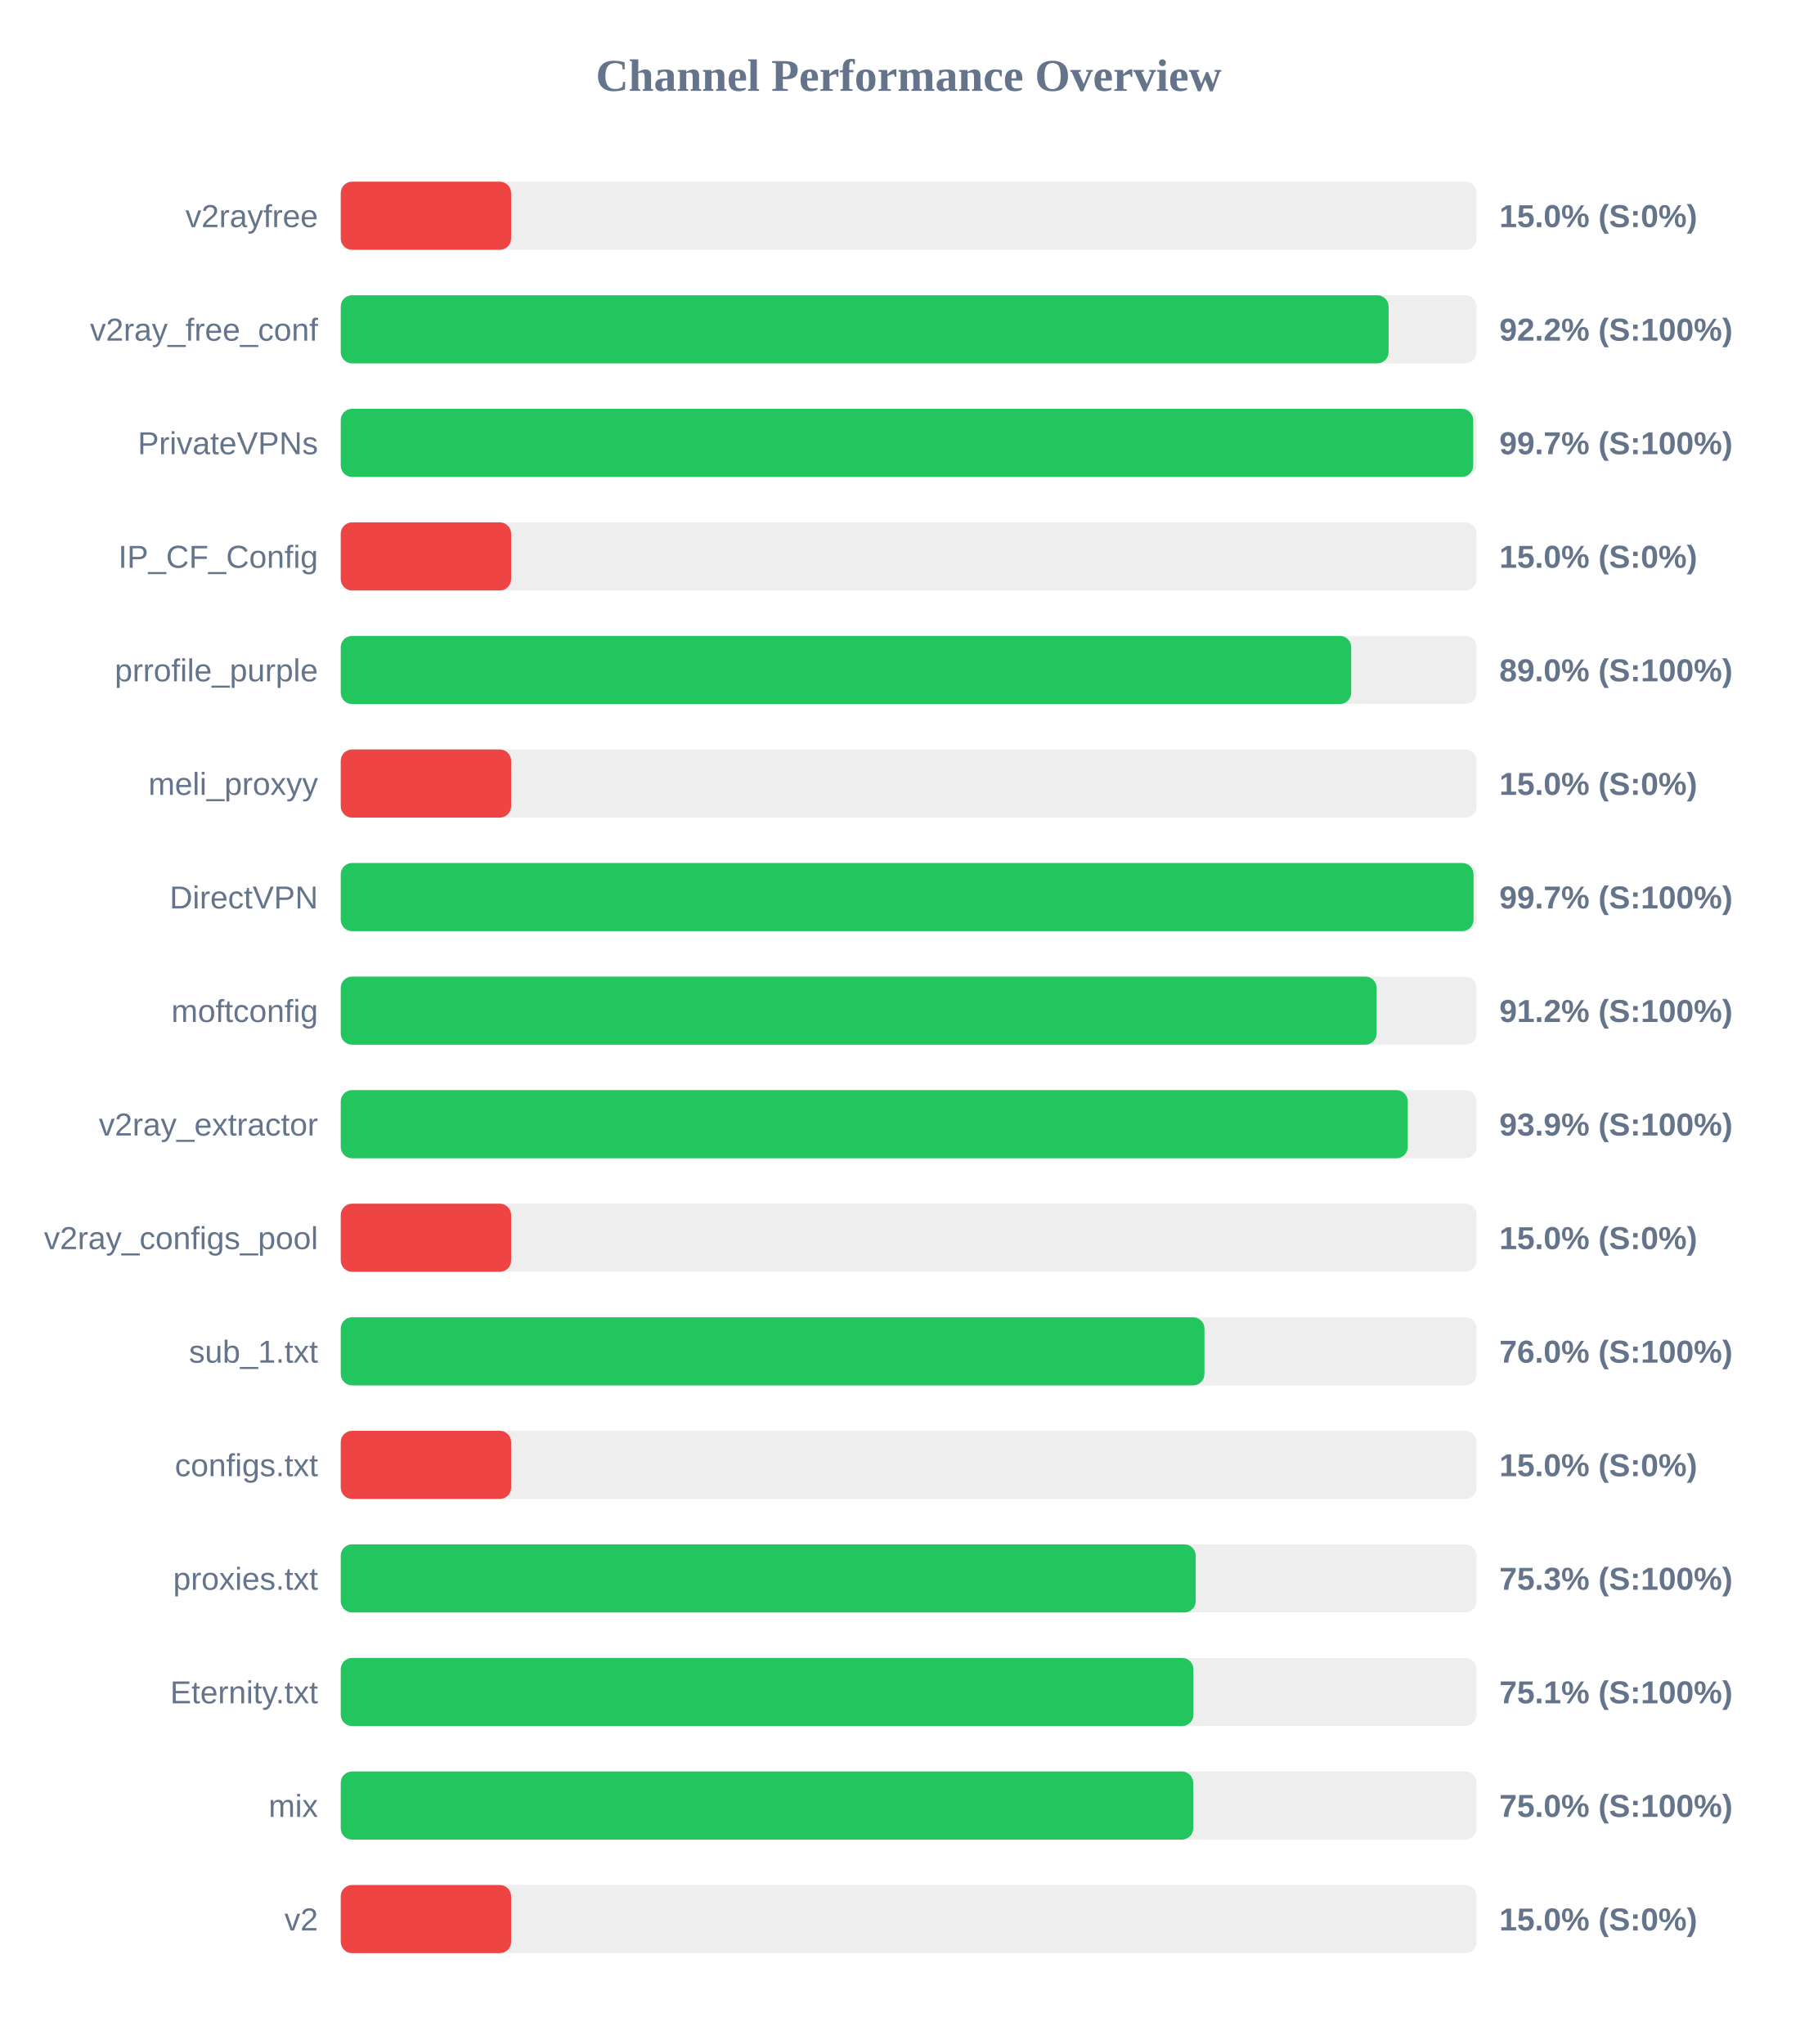
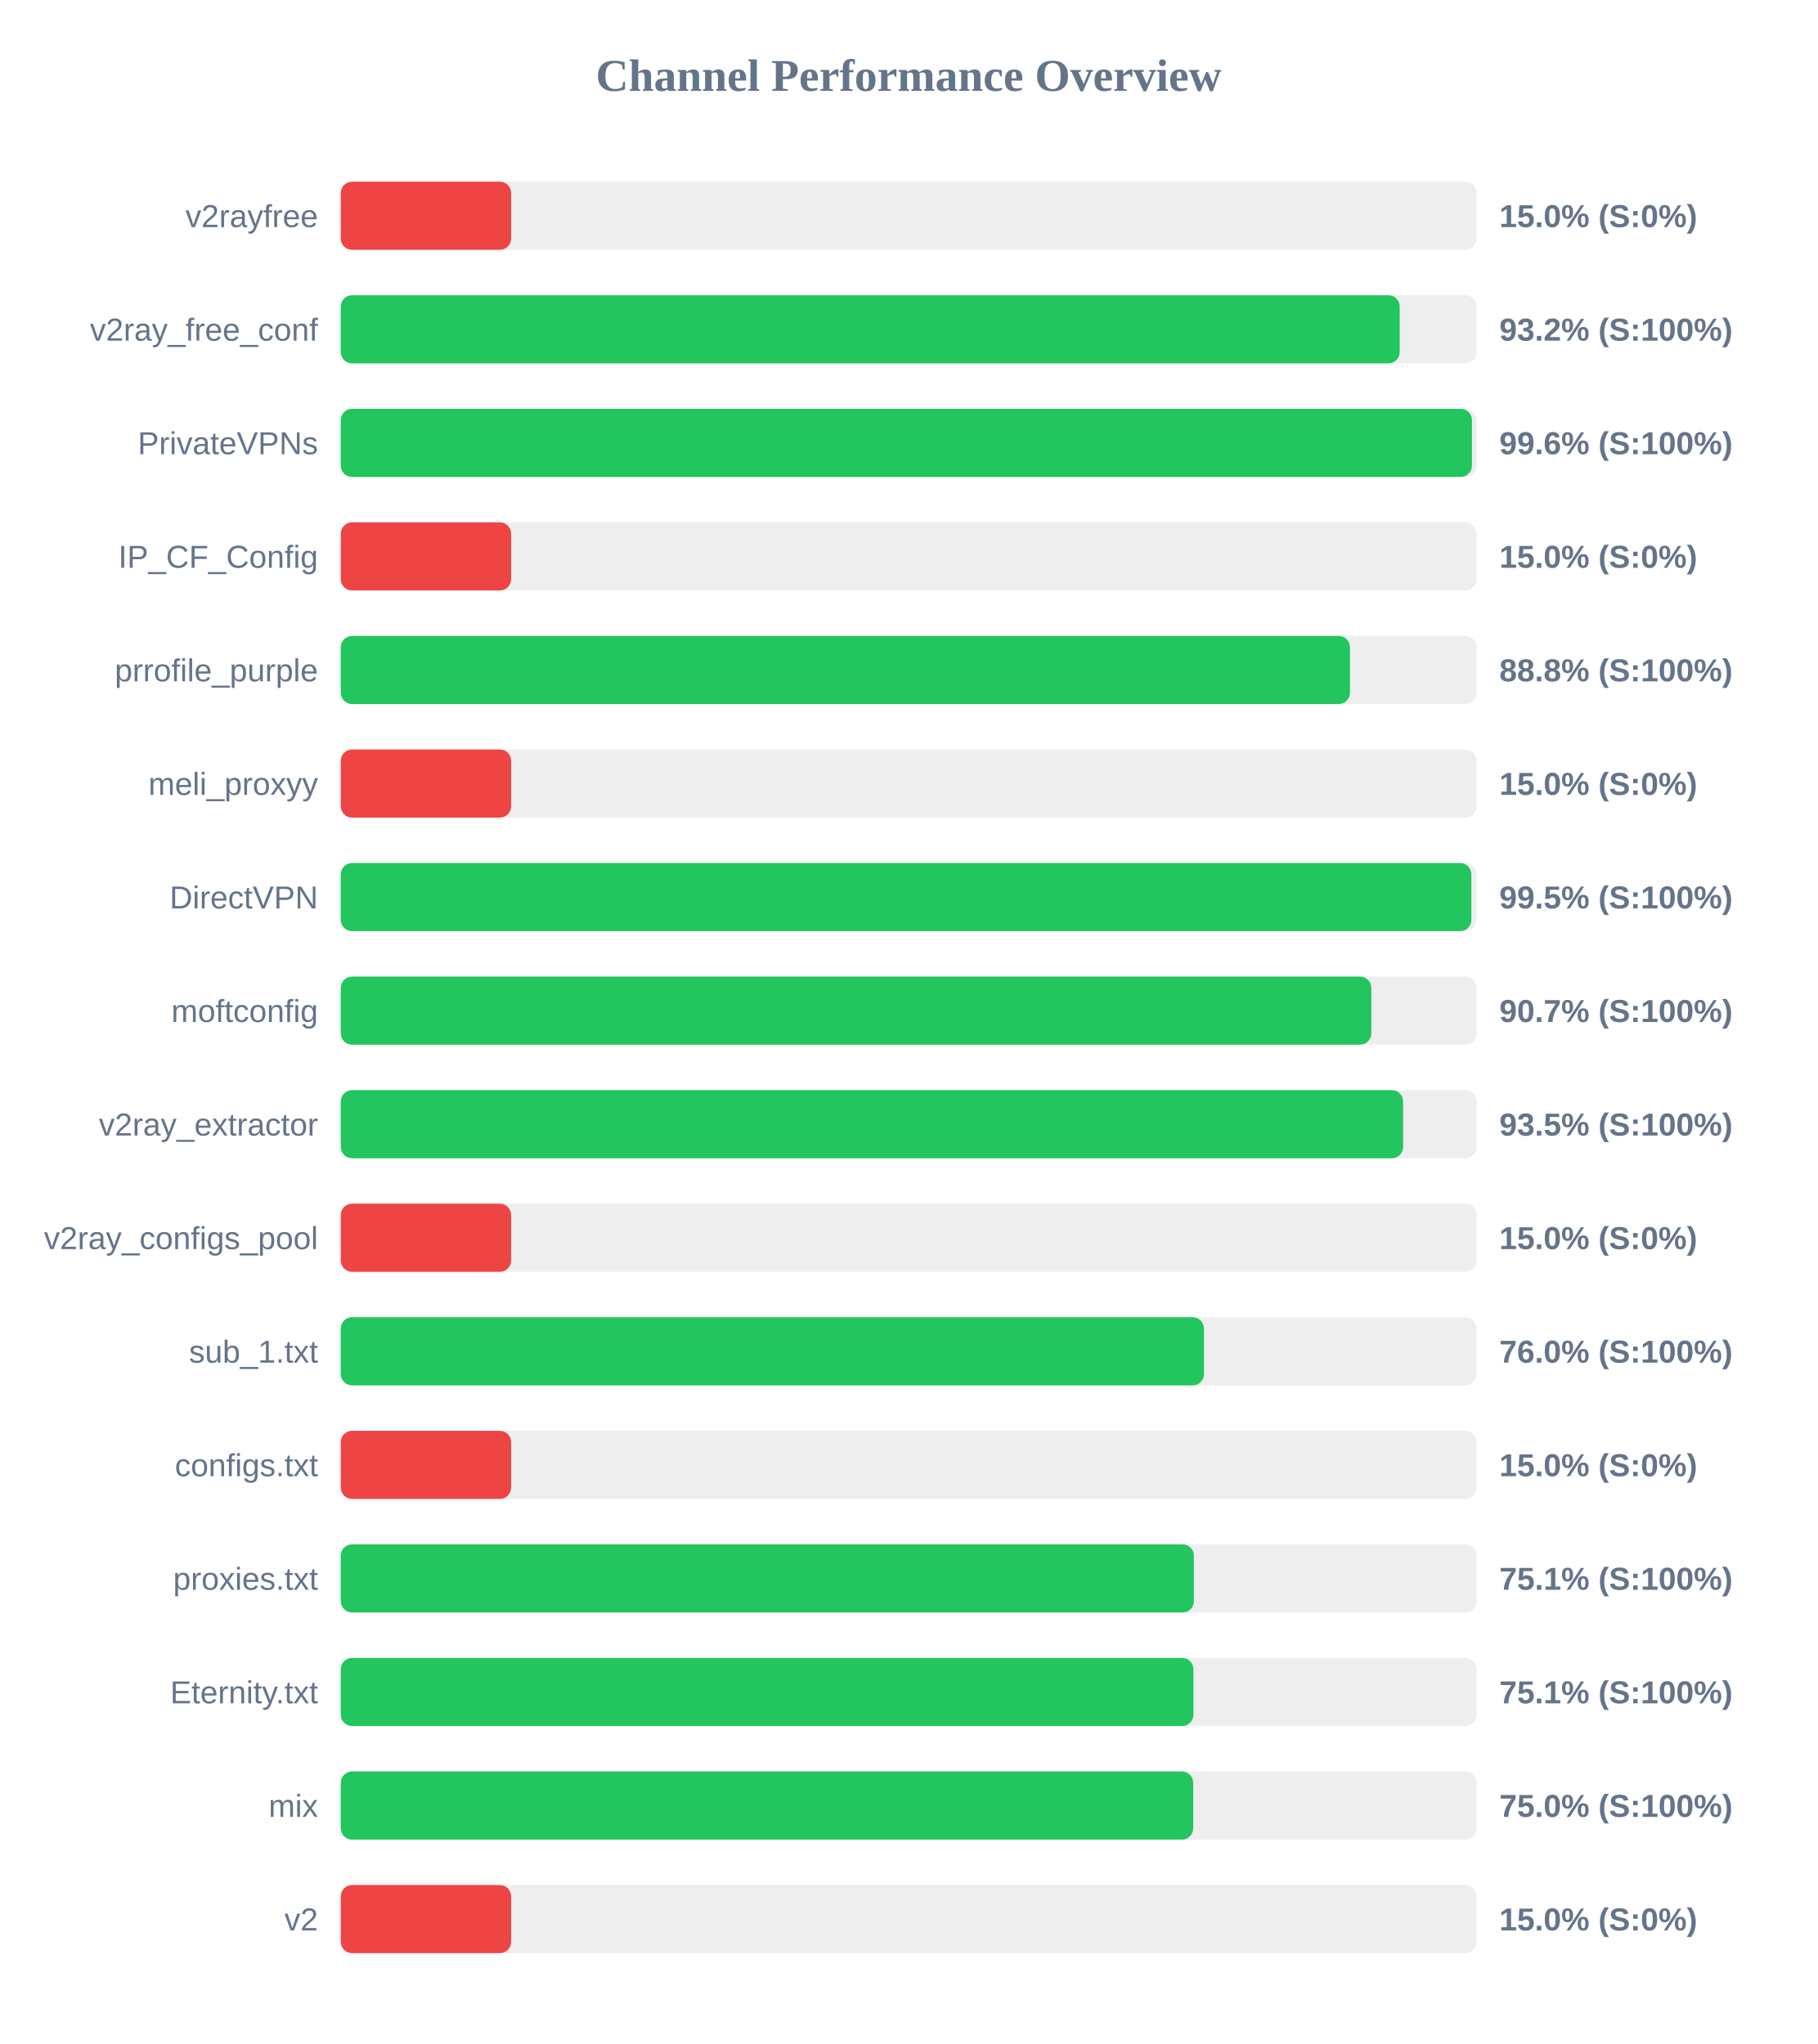
<svg xmlns="http://www.w3.org/2000/svg" width="800" height="900" version="1.1">
  <style>
        .row { font: 14px Arial; fill: #64748b; }
        .score { font: bold 14px Arial; fill: #64748b; }
    </style>
  <text x="400" y="40" text-anchor="middle" font-size="20px" font-weight="bold" fill="#64748b">Channel Performance Overview</text>
  <rect x="150" y="80" width="500" height="30" fill="#eee" rx="5" />
  <rect x="150" y="80" width="75.0" height="30" fill="#ef4444" rx="5" />
  <text x="140" y="100" text-anchor="end" class="row">v2rayfree</text>
  <text x="660" y="100" text-anchor="start" class="score">15.0% (S:0%)</text>
  <rect x="150" y="130" width="500" height="30" fill="#eee" rx="5" />
-   <rect x="150" y="130" width="461.25" height="30" fill="#22c55e" rx="5" />
+   <rect x="150" y="130" width="466.15" height="30" fill="#22c55e" rx="5" />
  <text x="140" y="150" text-anchor="end" class="row">v2ray_free_conf</text>
-   <text x="660" y="150" text-anchor="start" class="score">92.2% (S:100%)</text>
+   <text x="660" y="150" text-anchor="start" class="score">93.2% (S:100%)</text>
  <rect x="150" y="180" width="500" height="30" fill="#eee" rx="5" />
-   <rect x="150" y="180" width="498.5" height="30" fill="#22c55e" rx="5" />
+   <rect x="150" y="180" width="497.95" height="30" fill="#22c55e" rx="5" />
  <text x="140" y="200" text-anchor="end" class="row">PrivateVPNs</text>
-   <text x="660" y="200" text-anchor="start" class="score">99.7% (S:100%)</text>
+   <text x="660" y="200" text-anchor="start" class="score">99.6% (S:100%)</text>
  <rect x="150" y="230" width="500" height="30" fill="#eee" rx="5" />
  <rect x="150" y="230" width="75.0" height="30" fill="#ef4444" rx="5" />
  <text x="140" y="250" text-anchor="end" class="row">IP_CF_Config</text>
  <text x="660" y="250" text-anchor="start" class="score">15.0% (S:0%)</text>
  <rect x="150" y="280" width="500" height="30" fill="#eee" rx="5" />
-   <rect x="150" y="280" width="444.8" height="30" fill="#22c55e" rx="5" />
+   <rect x="150" y="280" width="444.25" height="30" fill="#22c55e" rx="5" />
  <text x="140" y="300" text-anchor="end" class="row">prrofile_purple</text>
-   <text x="660" y="300" text-anchor="start" class="score">89.0% (S:100%)</text>
+   <text x="660" y="300" text-anchor="start" class="score">88.8% (S:100%)</text>
  <rect x="150" y="330" width="500" height="30" fill="#eee" rx="5" />
  <rect x="150" y="330" width="75.0" height="30" fill="#ef4444" rx="5" />
  <text x="140" y="350" text-anchor="end" class="row">meli_proxyy</text>
  <text x="660" y="350" text-anchor="start" class="score">15.0% (S:0%)</text>
  <rect x="150" y="380" width="500" height="30" fill="#eee" rx="5" />
-   <rect x="150" y="380" width="498.65" height="30" fill="#22c55e" rx="5" />
+   <rect x="150" y="380" width="497.7" height="30" fill="#22c55e" rx="5" />
  <text x="140" y="400" text-anchor="end" class="row">DirectVPN</text>
-   <text x="660" y="400" text-anchor="start" class="score">99.7% (S:100%)</text>
+   <text x="660" y="400" text-anchor="start" class="score">99.5% (S:100%)</text>
  <rect x="150" y="430" width="500" height="30" fill="#eee" rx="5" />
-   <rect x="150" y="430" width="456.0" height="30" fill="#22c55e" rx="5" />
+   <rect x="150" y="430" width="453.65" height="30" fill="#22c55e" rx="5" />
  <text x="140" y="450" text-anchor="end" class="row">moftconfig</text>
-   <text x="660" y="450" text-anchor="start" class="score">91.2% (S:100%)</text>
+   <text x="660" y="450" text-anchor="start" class="score">90.7% (S:100%)</text>
  <rect x="150" y="480" width="500" height="30" fill="#eee" rx="5" />
-   <rect x="150" y="480" width="469.7" height="30" fill="#22c55e" rx="5" />
+   <rect x="150" y="480" width="467.65" height="30" fill="#22c55e" rx="5" />
  <text x="140" y="500" text-anchor="end" class="row">v2ray_extractor</text>
-   <text x="660" y="500" text-anchor="start" class="score">93.9% (S:100%)</text>
+   <text x="660" y="500" text-anchor="start" class="score">93.5% (S:100%)</text>
  <rect x="150" y="530" width="500" height="30" fill="#eee" rx="5" />
  <rect x="150" y="530" width="75.0" height="30" fill="#ef4444" rx="5" />
  <text x="140" y="550" text-anchor="end" class="row">v2ray_configs_pool</text>
  <text x="660" y="550" text-anchor="start" class="score">15.0% (S:0%)</text>
  <rect x="150" y="580" width="500" height="30" fill="#eee" rx="5" />
-   <rect x="150" y="580" width="380.2" height="30" fill="#22c55e" rx="5" />
+   <rect x="150" y="580" width="380.0" height="30" fill="#22c55e" rx="5" />
  <text x="140" y="600" text-anchor="end" class="row">sub_1.txt</text>
  <text x="660" y="600" text-anchor="start" class="score">76.0% (S:100%)</text>
  <rect x="150" y="630" width="500" height="30" fill="#eee" rx="5" />
  <rect x="150" y="630" width="75.0" height="30" fill="#ef4444" rx="5" />
  <text x="140" y="650" text-anchor="end" class="row">configs.txt</text>
  <text x="660" y="650" text-anchor="start" class="score">15.0% (S:0%)</text>
  <rect x="150" y="680" width="500" height="30" fill="#eee" rx="5" />
-   <rect x="150" y="680" width="376.35" height="30" fill="#22c55e" rx="5" />
+   <rect x="150" y="680" width="375.55" height="30" fill="#22c55e" rx="5" />
  <text x="140" y="700" text-anchor="end" class="row">proxies.txt</text>
-   <text x="660" y="700" text-anchor="start" class="score">75.3% (S:100%)</text>
+   <text x="660" y="700" text-anchor="start" class="score">75.1% (S:100%)</text>
  <rect x="150" y="730" width="500" height="30" fill="#eee" rx="5" />
  <rect x="150" y="730" width="375.35" height="30" fill="#22c55e" rx="5" />
  <text x="140" y="750" text-anchor="end" class="row">Eternity.txt</text>
  <text x="660" y="750" text-anchor="start" class="score">75.1% (S:100%)</text>
  <rect x="150" y="780" width="500" height="30" fill="#eee" rx="5" />
  <rect x="150" y="780" width="375.25" height="30" fill="#22c55e" rx="5" />
  <text x="140" y="800" text-anchor="end" class="row">mix</text>
  <text x="660" y="800" text-anchor="start" class="score">75.0% (S:100%)</text>
  <rect x="150" y="830" width="500" height="30" fill="#eee" rx="5" />
  <rect x="150" y="830" width="75.0" height="30" fill="#ef4444" rx="5" />
  <text x="140" y="850" text-anchor="end" class="row">v2</text>
  <text x="660" y="850" text-anchor="start" class="score">15.0% (S:0%)</text>
</svg>
